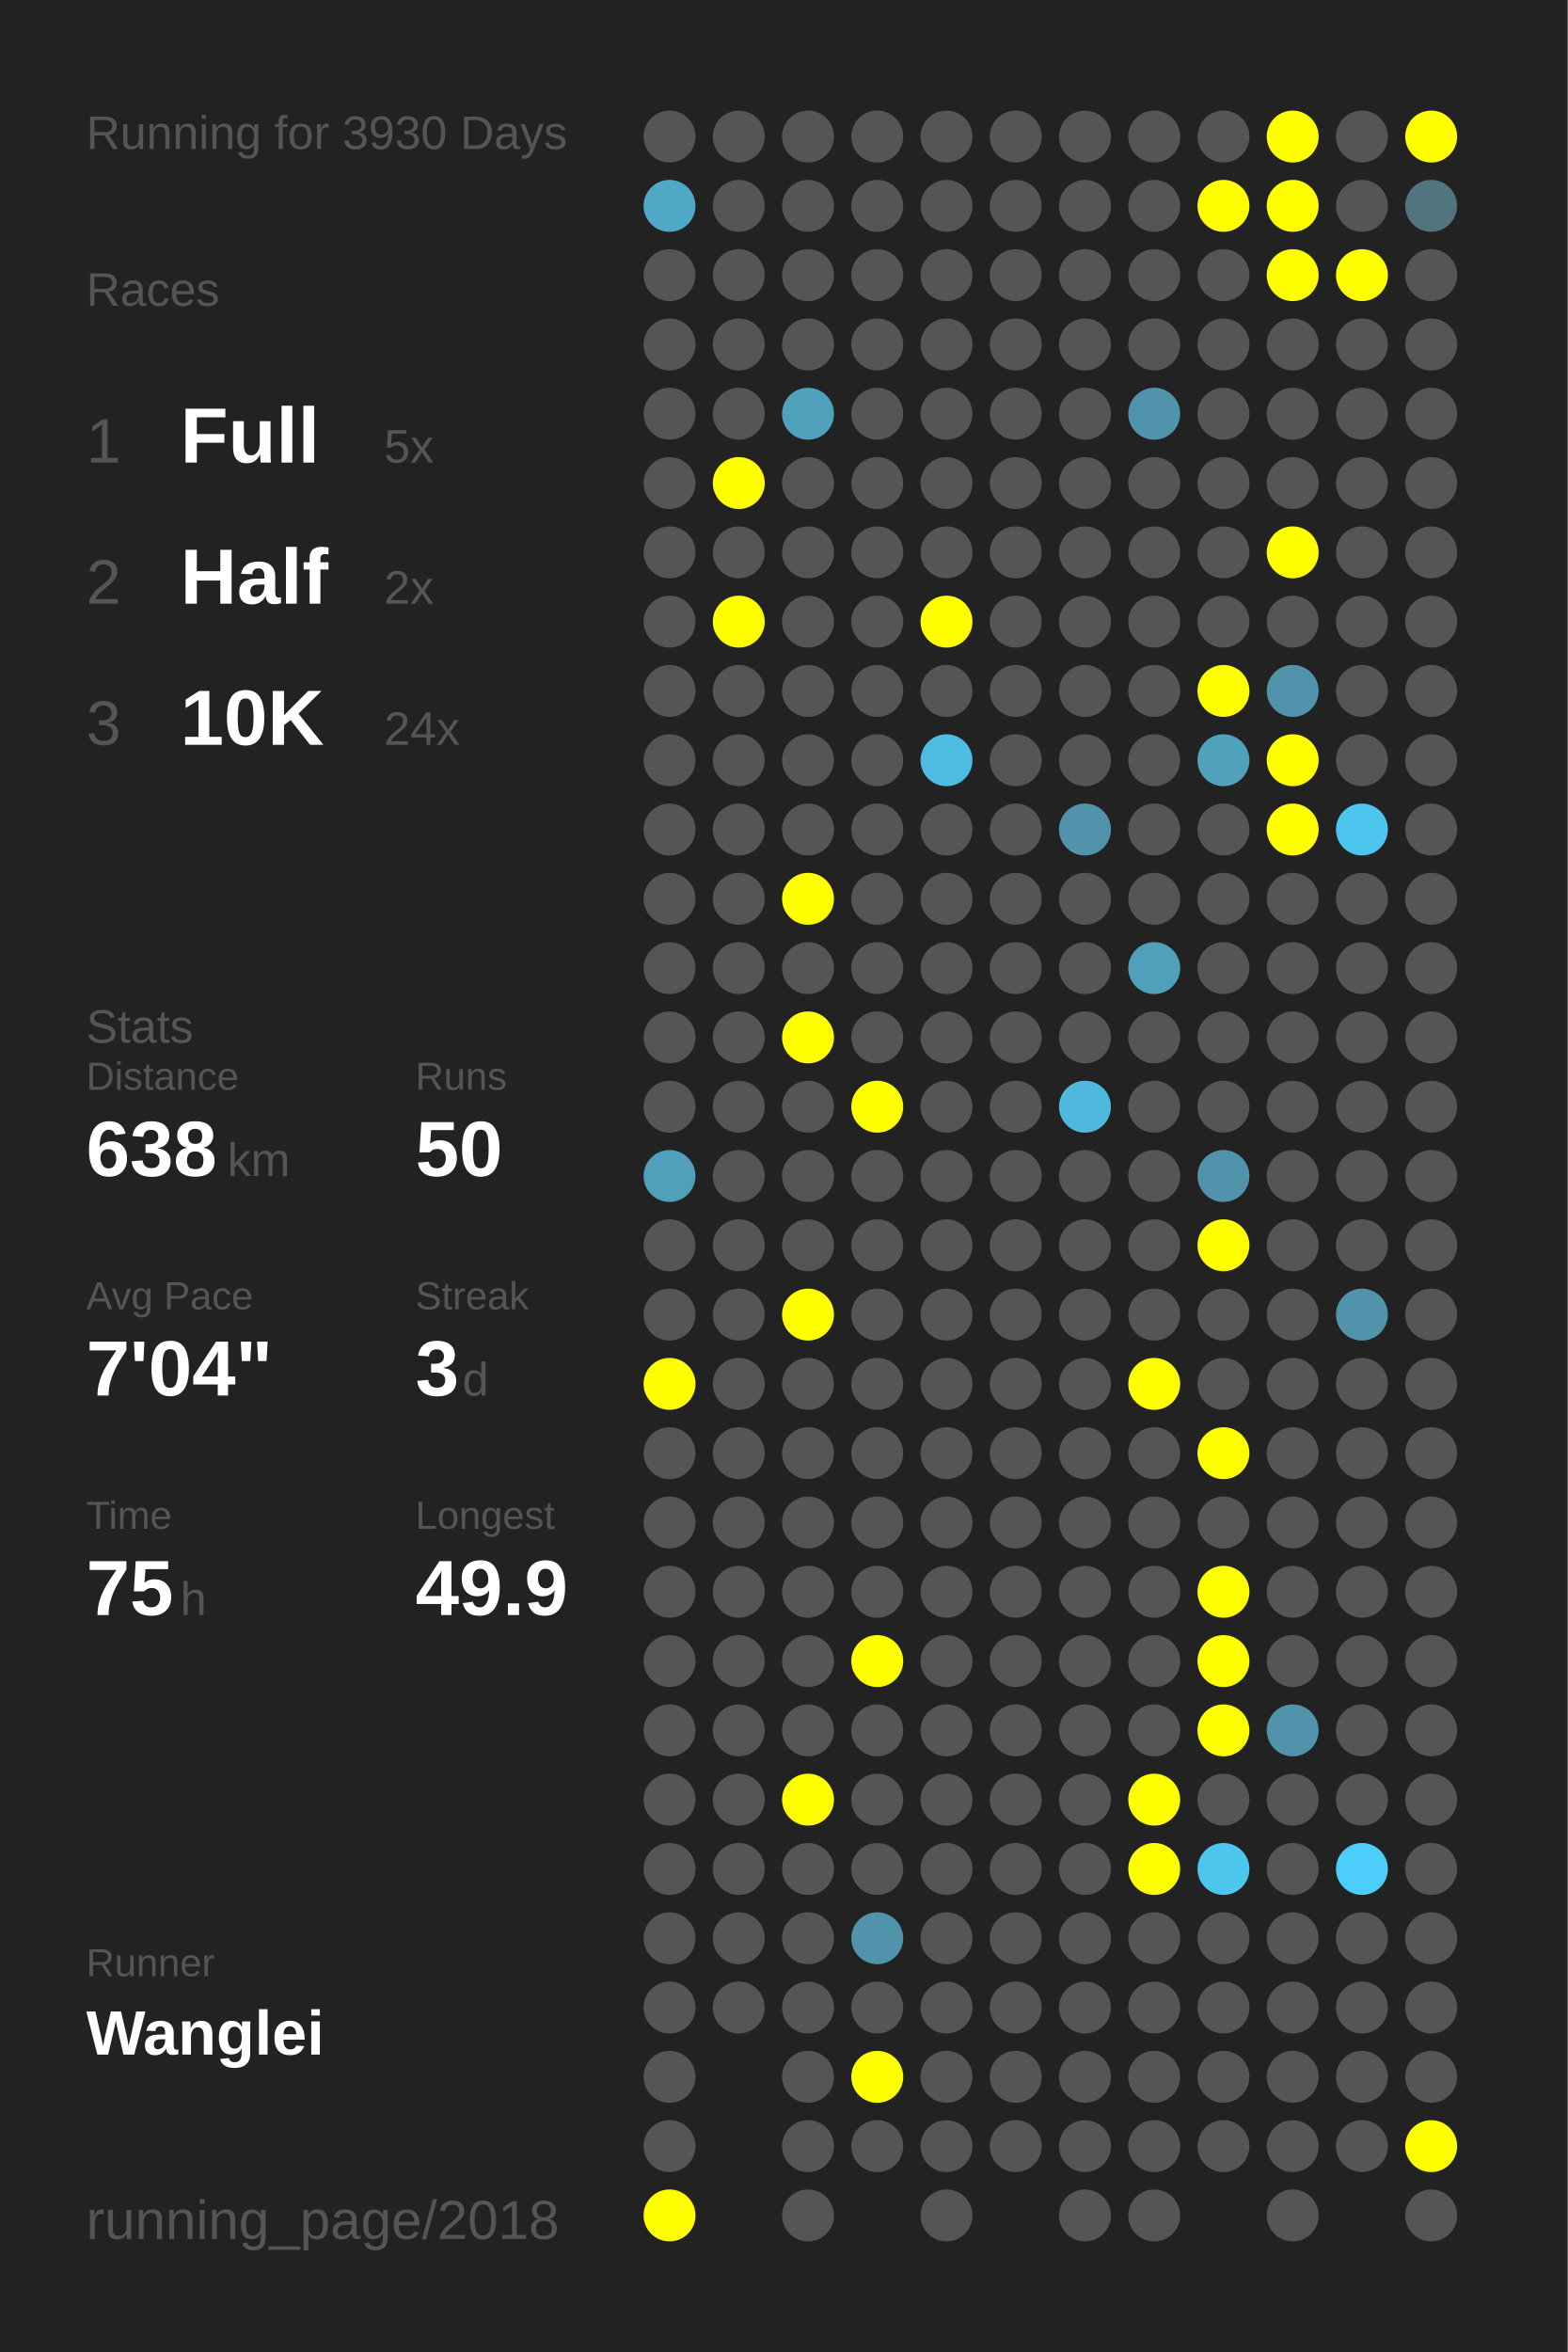
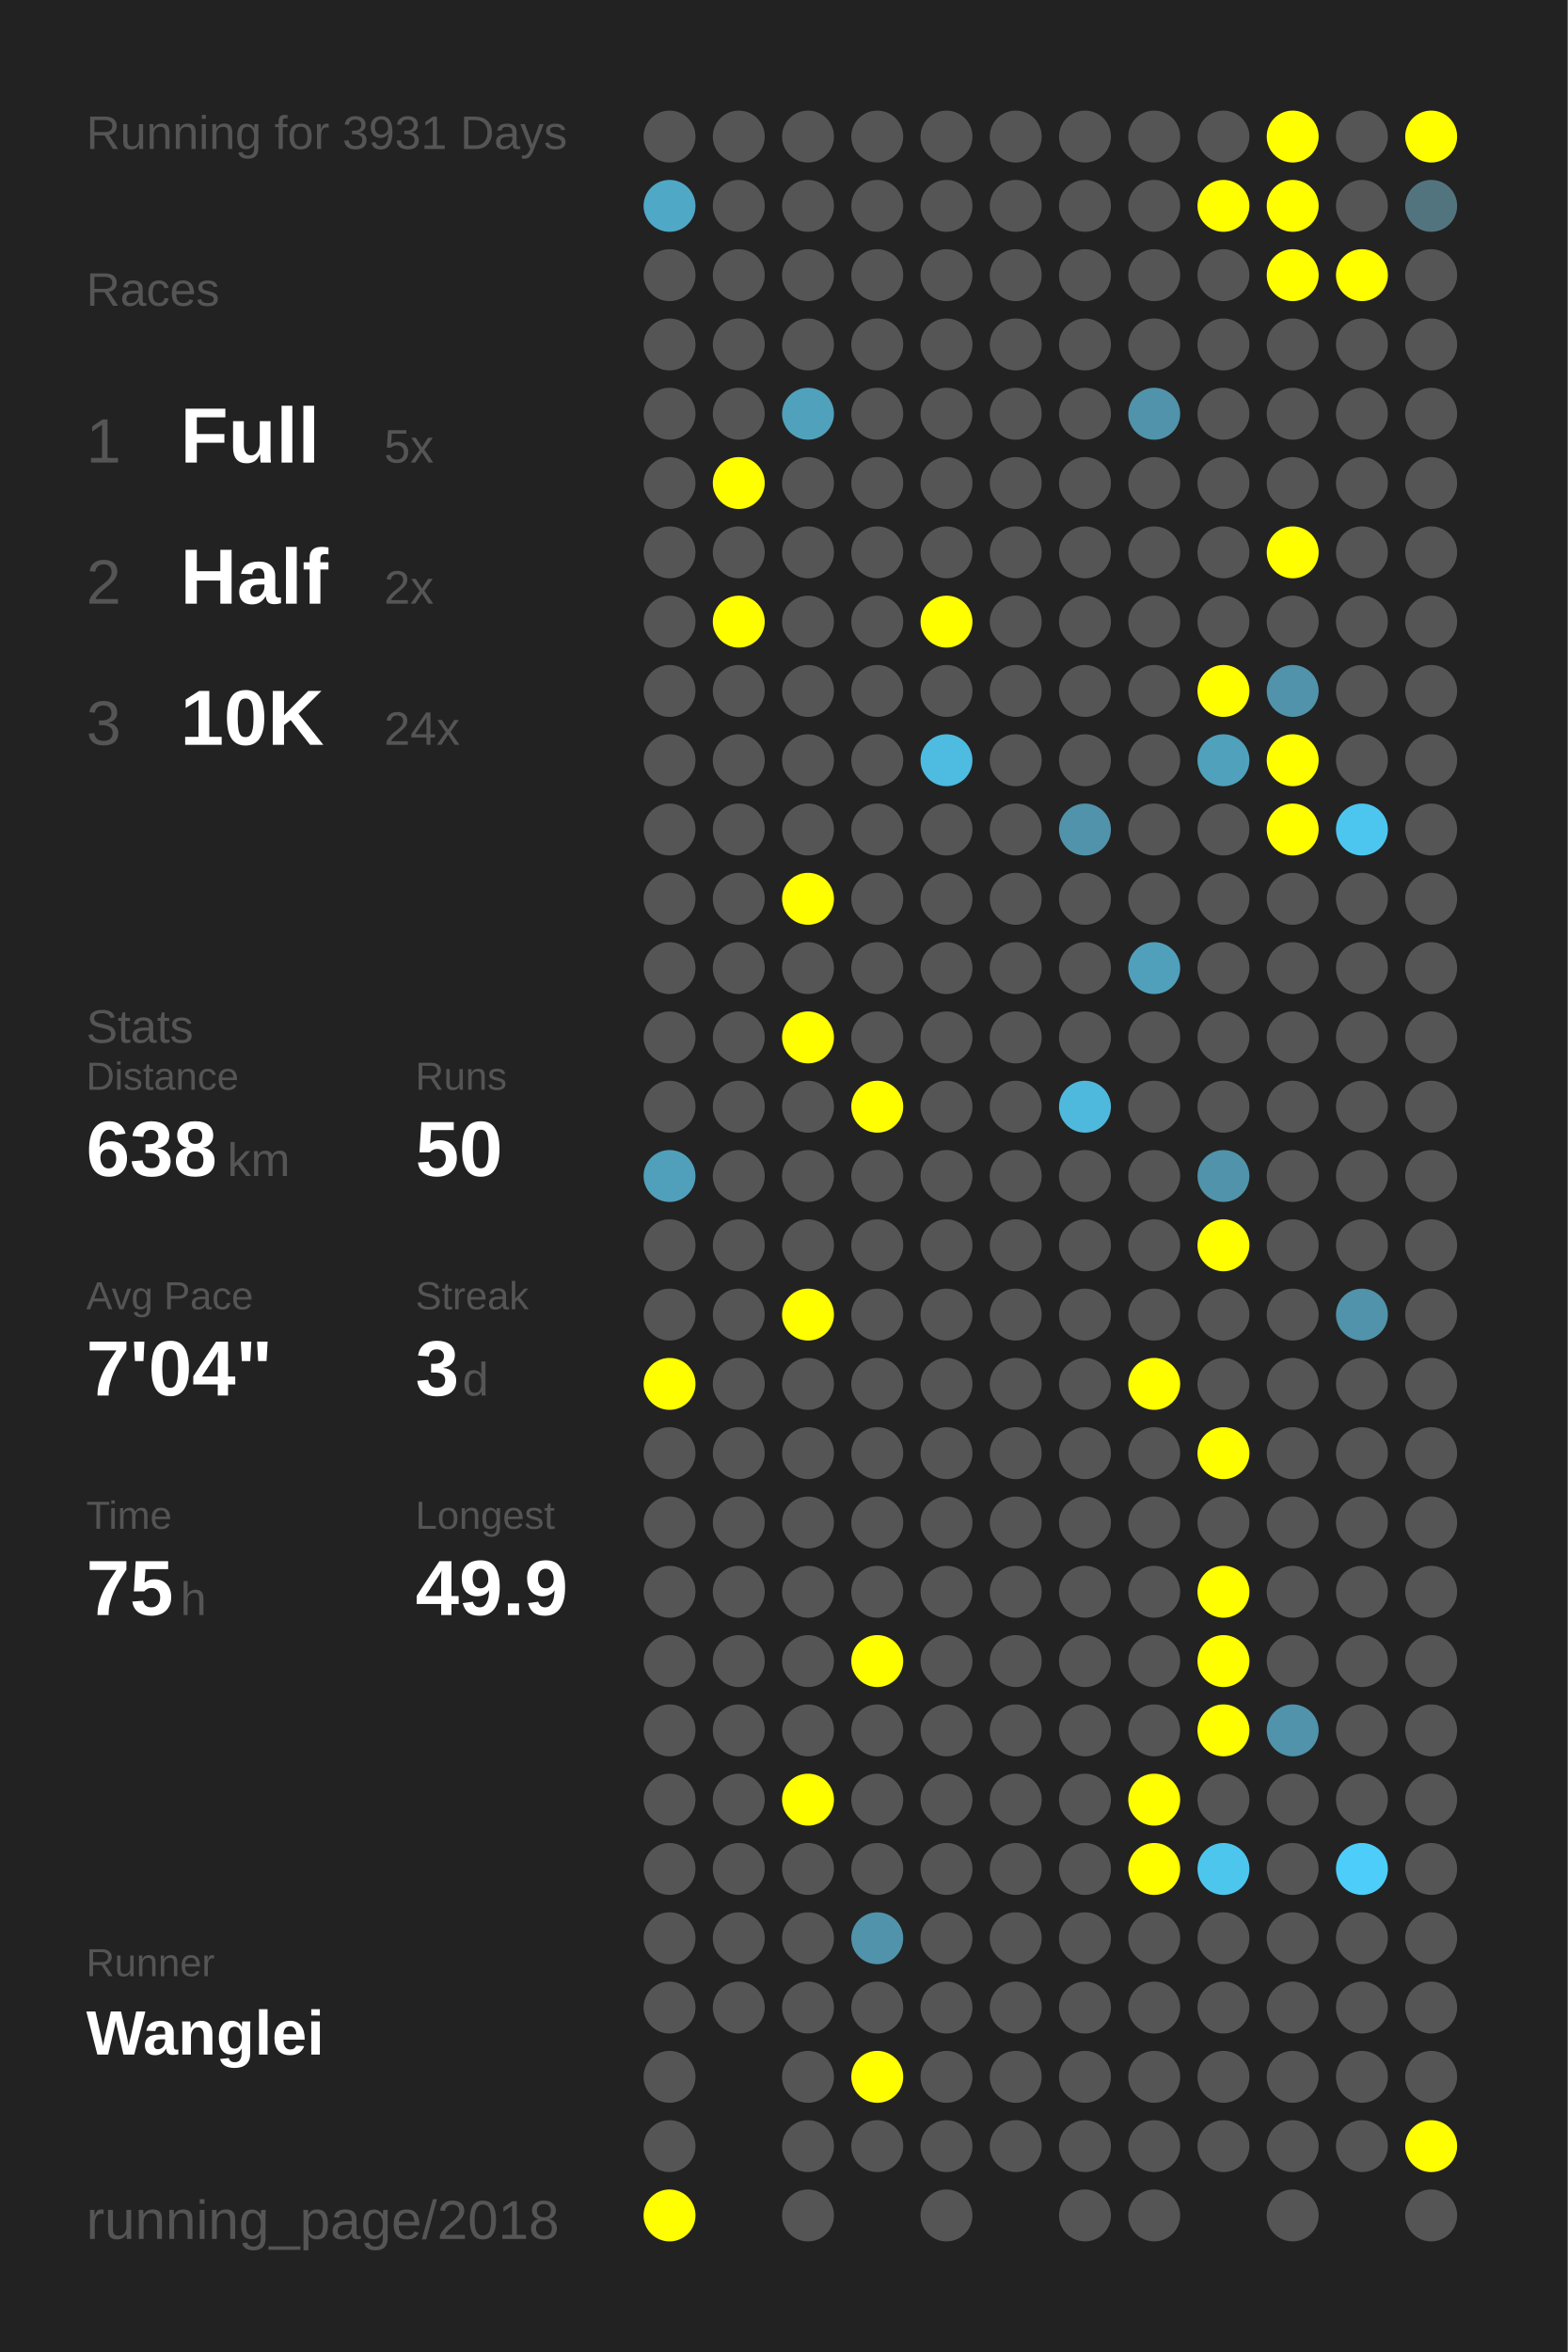
<svg xmlns="http://www.w3.org/2000/svg" baseProfile="full" height="300mm" version="1.1" viewBox="0,0,200,300" width="200mm">
  <defs />
  <rect fill="#222222" height="300" width="200" x="0" y="0" />
-   <text fill="#555555" style="font-size:6px; font-family:Arial;" x="11" y="19">Running for 3930 Days</text>
+   <text fill="#555555" style="font-size:6px; font-family:Arial;" x="11" y="19">Running for 3931 Days</text>
  <text fill="#555555" style="font-size:6px; font-family:Arial;" x="11" y="39">Races</text>
  <text fill="#555555" style="font-size:8px; font-family:Arial;" x="11" y="59">1</text>
  <text fill="#FFFFFF" style="font-size:10px; font-family:Arial; font-weight:bold;" x="23" y="59">Full</text>
  <text fill="#555555" style="font-size:6px; font-family:Arial;" x="49" y="59">5x</text>
  <text fill="#555555" style="font-size:8px; font-family:Arial;" x="11" y="77">2</text>
  <text fill="#FFFFFF" style="font-size:10px; font-family:Arial; font-weight:bold;" x="23" y="77">Half</text>
  <text fill="#555555" style="font-size:6px; font-family:Arial;" x="49" y="77">2x</text>
  <text fill="#555555" style="font-size:8px; font-family:Arial;" x="11" y="95">3</text>
  <text fill="#FFFFFF" style="font-size:10px; font-family:Arial; font-weight:bold;" x="23" y="95">10K</text>
  <text fill="#555555" style="font-size:6px; font-family:Arial;" x="49" y="95">24x</text>
  <text fill="#555555" style="font-size:6px; font-family:Arial;" x="11" y="133">Stats</text>
  <text fill="#555555" style="font-size:5px; font-family:Arial;" x="11" y="139">Distance</text>
  <text fill="#FFFFFF" style="font-size:10px; font-family:Arial; font-weight:bold;" x="11" y="150">638</text>
  <text fill="#555555" style="font-size:6px; font-family:Arial;" x="29" y="150">km</text>
  <text fill="#555555" style="font-size:5px; font-family:Arial;" x="53" y="139">Runs</text>
  <text fill="#FFFFFF" style="font-size:10px; font-family:Arial; font-weight:bold;" x="53" y="150">50</text>
  <text fill="#555555" style="font-size:5px; font-family:Arial;" x="11" y="167">Avg Pace</text>
  <text fill="#FFFFFF" style="font-size:10px; font-family:Arial; font-weight:bold;" x="11" y="178">7'04"</text>
  <text fill="#555555" style="font-size:5px; font-family:Arial;" x="53" y="167">Streak</text>
  <text fill="#FFFFFF" style="font-size:10px; font-family:Arial; font-weight:bold;" x="53" y="178">3</text>
  <text fill="#555555" style="font-size:6px; font-family:Arial;" x="59" y="178">d</text>
  <text fill="#555555" style="font-size:5px; font-family:Arial;" x="11" y="195">Time</text>
  <text fill="#FFFFFF" style="font-size:10px; font-family:Arial; font-weight:bold;" x="11" y="206">75</text>
  <text fill="#555555" style="font-size:6px; font-family:Arial;" x="23" y="206">h</text>
  <text fill="#555555" style="font-size:5px; font-family:Arial;" x="53" y="195">Longest</text>
  <text fill="#FFFFFF" style="font-size:10px; font-family:Arial; font-weight:bold;" x="53" y="206">49.9</text>
  <text fill="#555555" style="font-size:5px; font-family:Arial;" x="11" y="252.065">Runner</text>
  <text fill="#FFFFFF" style="font-size:8px; font-family:Arial; font-weight:bold;" x="11" y="262.065">Wanglei</text>
  <text fill="#555555" style="font-size:7px; font-family:Arial;" x="11" y="285.581">running_page/2018</text>
  <circle cx="85.417" cy="17.419" fill="#555555" r="3.312" />
  <circle cx="85.417" cy="26.258" fill="#4fa8c6" r="3.312" />
  <circle cx="85.417" cy="35.097" fill="#555555" r="3.312" />
  <circle cx="85.417" cy="43.935" fill="#555555" r="3.312" />
  <circle cx="85.417" cy="52.774" fill="#555555" r="3.312" />
  <circle cx="85.417" cy="61.613" fill="#555555" r="3.312" />
  <circle cx="85.417" cy="70.452" fill="#555555" r="3.312" />
  <circle cx="85.417" cy="79.29" fill="#555555" r="3.312" />
  <circle cx="85.417" cy="88.129" fill="#555555" r="3.312" />
  <circle cx="85.417" cy="96.968" fill="#555555" r="3.312" />
  <circle cx="85.417" cy="105.806" fill="#555555" r="3.312" />
  <circle cx="85.417" cy="114.645" fill="#555555" r="3.312" />
  <circle cx="85.417" cy="123.484" fill="#555555" r="3.312" />
  <circle cx="85.417" cy="132.323" fill="#555555" r="3.312" />
  <circle cx="85.417" cy="141.161" fill="#555555" r="3.312" />
  <circle cx="85.417" cy="150" fill="#50a0bb" r="3.312" />
  <circle cx="85.417" cy="158.839" fill="#555555" r="3.312" />
  <circle cx="85.417" cy="167.677" fill="#555555" r="3.312" />
  <circle cx="85.417" cy="176.516" fill="#FFFF00" r="3.312" />
  <circle cx="85.417" cy="185.355" fill="#555555" r="3.312" />
  <circle cx="85.417" cy="194.194" fill="#555555" r="3.312" />
  <circle cx="85.417" cy="203.032" fill="#555555" r="3.312" />
  <circle cx="85.417" cy="211.871" fill="#555555" r="3.312" />
  <circle cx="85.417" cy="220.71" fill="#555555" r="3.312" />
  <circle cx="85.417" cy="229.548" fill="#555555" r="3.312" />
  <circle cx="85.417" cy="238.387" fill="#555555" r="3.312" />
  <circle cx="85.417" cy="247.226" fill="#555555" r="3.312" />
  <circle cx="85.417" cy="256.065" fill="#555555" r="3.312" />
  <circle cx="85.417" cy="264.903" fill="#555555" r="3.312" />
  <circle cx="85.417" cy="273.742" fill="#555555" r="3.312" />
  <circle cx="85.417" cy="282.581" fill="#FFFF00" r="3.312" />
  <circle cx="94.25" cy="17.419" fill="#555555" r="3.312" />
  <circle cx="94.25" cy="26.258" fill="#555555" r="3.312" />
  <circle cx="94.25" cy="35.097" fill="#555555" r="3.312" />
  <circle cx="94.25" cy="43.935" fill="#555555" r="3.312" />
  <circle cx="94.25" cy="52.774" fill="#555555" r="3.312" />
  <circle cx="94.25" cy="61.613" fill="#FFFF00" r="3.312" />
  <circle cx="94.25" cy="70.452" fill="#555555" r="3.312" />
  <circle cx="94.25" cy="79.29" fill="#FFFF00" r="3.312" />
  <circle cx="94.25" cy="88.129" fill="#555555" r="3.312" />
  <circle cx="94.25" cy="96.968" fill="#555555" r="3.312" />
  <circle cx="94.25" cy="105.806" fill="#555555" r="3.312" />
  <circle cx="94.25" cy="114.645" fill="#555555" r="3.312" />
  <circle cx="94.25" cy="123.484" fill="#555555" r="3.312" />
  <circle cx="94.25" cy="132.323" fill="#555555" r="3.312" />
  <circle cx="94.25" cy="141.161" fill="#555555" r="3.312" />
  <circle cx="94.25" cy="150" fill="#555555" r="3.312" />
  <circle cx="94.25" cy="158.839" fill="#555555" r="3.312" />
  <circle cx="94.25" cy="167.677" fill="#555555" r="3.312" />
  <circle cx="94.25" cy="176.516" fill="#555555" r="3.312" />
  <circle cx="94.25" cy="185.355" fill="#555555" r="3.312" />
  <circle cx="94.25" cy="194.194" fill="#555555" r="3.312" />
  <circle cx="94.25" cy="203.032" fill="#555555" r="3.312" />
  <circle cx="94.25" cy="211.871" fill="#555555" r="3.312" />
  <circle cx="94.25" cy="220.71" fill="#555555" r="3.312" />
  <circle cx="94.25" cy="229.548" fill="#555555" r="3.312" />
  <circle cx="94.25" cy="238.387" fill="#555555" r="3.312" />
  <circle cx="94.25" cy="247.226" fill="#555555" r="3.312" />
  <circle cx="94.25" cy="256.065" fill="#555555" r="3.312" />
  <circle cx="103.083" cy="17.419" fill="#555555" r="3.312" />
  <circle cx="103.083" cy="26.258" fill="#555555" r="3.312" />
  <circle cx="103.083" cy="35.097" fill="#555555" r="3.312" />
  <circle cx="103.083" cy="43.935" fill="#555555" r="3.312" />
  <circle cx="103.083" cy="52.774" fill="#50a1bc" r="3.312" />
  <circle cx="103.083" cy="61.613" fill="#555555" r="3.312" />
  <circle cx="103.083" cy="70.452" fill="#555555" r="3.312" />
  <circle cx="103.083" cy="79.29" fill="#555555" r="3.312" />
  <circle cx="103.083" cy="88.129" fill="#555555" r="3.312" />
  <circle cx="103.083" cy="96.968" fill="#555555" r="3.312" />
  <circle cx="103.083" cy="105.806" fill="#555555" r="3.312" />
  <circle cx="103.083" cy="114.645" fill="#FFFF00" r="3.312" />
  <circle cx="103.083" cy="123.484" fill="#555555" r="3.312" />
  <circle cx="103.083" cy="132.323" fill="#FFFF00" r="3.312" />
  <circle cx="103.083" cy="141.161" fill="#555555" r="3.312" />
  <circle cx="103.083" cy="150" fill="#555555" r="3.312" />
  <circle cx="103.083" cy="158.839" fill="#555555" r="3.312" />
  <circle cx="103.083" cy="167.677" fill="#FFFF00" r="3.312" />
  <circle cx="103.083" cy="176.516" fill="#555555" r="3.312" />
  <circle cx="103.083" cy="185.355" fill="#555555" r="3.312" />
  <circle cx="103.083" cy="194.194" fill="#555555" r="3.312" />
  <circle cx="103.083" cy="203.032" fill="#555555" r="3.312" />
  <circle cx="103.083" cy="211.871" fill="#555555" r="3.312" />
  <circle cx="103.083" cy="220.71" fill="#555555" r="3.312" />
  <circle cx="103.083" cy="229.548" fill="#FFFF00" r="3.312" />
  <circle cx="103.083" cy="238.387" fill="#555555" r="3.312" />
  <circle cx="103.083" cy="247.226" fill="#555555" r="3.312" />
  <circle cx="103.083" cy="256.065" fill="#555555" r="3.312" />
  <circle cx="103.083" cy="264.903" fill="#555555" r="3.312" />
  <circle cx="103.083" cy="273.742" fill="#555555" r="3.312" />
  <circle cx="103.083" cy="282.581" fill="#555555" r="3.312" />
  <circle cx="111.917" cy="17.419" fill="#555555" r="3.312" />
  <circle cx="111.917" cy="26.258" fill="#555555" r="3.312" />
  <circle cx="111.917" cy="35.097" fill="#555555" r="3.312" />
  <circle cx="111.917" cy="43.935" fill="#555555" r="3.312" />
  <circle cx="111.917" cy="52.774" fill="#555555" r="3.312" />
  <circle cx="111.917" cy="61.613" fill="#555555" r="3.312" />
  <circle cx="111.917" cy="70.452" fill="#555555" r="3.312" />
  <circle cx="111.917" cy="79.29" fill="#555555" r="3.312" />
  <circle cx="111.917" cy="88.129" fill="#555555" r="3.312" />
  <circle cx="111.917" cy="96.968" fill="#555555" r="3.312" />
  <circle cx="111.917" cy="105.806" fill="#555555" r="3.312" />
  <circle cx="111.917" cy="114.645" fill="#555555" r="3.312" />
  <circle cx="111.917" cy="123.484" fill="#555555" r="3.312" />
  <circle cx="111.917" cy="132.323" fill="#555555" r="3.312" />
  <circle cx="111.917" cy="141.161" fill="#FFFF00" r="3.312" />
  <circle cx="111.917" cy="150" fill="#555555" r="3.312" />
  <circle cx="111.917" cy="158.839" fill="#555555" r="3.312" />
  <circle cx="111.917" cy="167.677" fill="#555555" r="3.312" />
  <circle cx="111.917" cy="176.516" fill="#555555" r="3.312" />
  <circle cx="111.917" cy="185.355" fill="#555555" r="3.312" />
  <circle cx="111.917" cy="194.194" fill="#555555" r="3.312" />
  <circle cx="111.917" cy="203.032" fill="#555555" r="3.312" />
  <circle cx="111.917" cy="211.871" fill="#FFFF00" r="3.312" />
  <circle cx="111.917" cy="220.71" fill="#555555" r="3.312" />
  <circle cx="111.917" cy="229.548" fill="#555555" r="3.312" />
  <circle cx="111.917" cy="238.387" fill="#555555" r="3.312" />
  <circle cx="111.917" cy="247.226" fill="#5093aa" r="3.312" />
  <circle cx="111.917" cy="256.065" fill="#555555" r="3.312" />
  <circle cx="111.917" cy="264.903" fill="#FFFF00" r="3.312" />
  <circle cx="111.917" cy="273.742" fill="#555555" r="3.312" />
  <circle cx="120.75" cy="17.419" fill="#555555" r="3.312" />
  <circle cx="120.75" cy="26.258" fill="#555555" r="3.312" />
  <circle cx="120.75" cy="35.097" fill="#555555" r="3.312" />
  <circle cx="120.75" cy="43.935" fill="#555555" r="3.312" />
  <circle cx="120.75" cy="52.774" fill="#555555" r="3.312" />
  <circle cx="120.75" cy="61.613" fill="#555555" r="3.312" />
  <circle cx="120.75" cy="70.452" fill="#555555" r="3.312" />
  <circle cx="120.75" cy="79.29" fill="#FFFF00" r="3.312" />
  <circle cx="120.75" cy="88.129" fill="#555555" r="3.312" />
  <circle cx="120.75" cy="96.968" fill="#4ebbe0" r="3.312" />
  <circle cx="120.75" cy="105.806" fill="#555555" r="3.312" />
  <circle cx="120.75" cy="114.645" fill="#555555" r="3.312" />
  <circle cx="120.75" cy="123.484" fill="#555555" r="3.312" />
  <circle cx="120.75" cy="132.323" fill="#555555" r="3.312" />
  <circle cx="120.75" cy="141.161" fill="#555555" r="3.312" />
  <circle cx="120.75" cy="150" fill="#555555" r="3.312" />
  <circle cx="120.75" cy="158.839" fill="#555555" r="3.312" />
  <circle cx="120.75" cy="167.677" fill="#555555" r="3.312" />
  <circle cx="120.75" cy="176.516" fill="#555555" r="3.312" />
  <circle cx="120.75" cy="185.355" fill="#555555" r="3.312" />
  <circle cx="120.75" cy="194.194" fill="#555555" r="3.312" />
  <circle cx="120.75" cy="203.032" fill="#555555" r="3.312" />
  <circle cx="120.75" cy="211.871" fill="#555555" r="3.312" />
  <circle cx="120.75" cy="220.71" fill="#555555" r="3.312" />
  <circle cx="120.75" cy="229.548" fill="#555555" r="3.312" />
  <circle cx="120.75" cy="238.387" fill="#555555" r="3.312" />
  <circle cx="120.75" cy="247.226" fill="#555555" r="3.312" />
  <circle cx="120.75" cy="256.065" fill="#555555" r="3.312" />
  <circle cx="120.75" cy="264.903" fill="#555555" r="3.312" />
  <circle cx="120.75" cy="273.742" fill="#555555" r="3.312" />
  <circle cx="120.75" cy="282.581" fill="#555555" r="3.312" />
  <circle cx="129.583" cy="17.419" fill="#555555" r="3.312" />
  <circle cx="129.583" cy="26.258" fill="#555555" r="3.312" />
  <circle cx="129.583" cy="35.097" fill="#555555" r="3.312" />
  <circle cx="129.583" cy="43.935" fill="#555555" r="3.312" />
  <circle cx="129.583" cy="52.774" fill="#555555" r="3.312" />
  <circle cx="129.583" cy="61.613" fill="#555555" r="3.312" />
  <circle cx="129.583" cy="70.452" fill="#555555" r="3.312" />
  <circle cx="129.583" cy="79.29" fill="#555555" r="3.312" />
  <circle cx="129.583" cy="88.129" fill="#555555" r="3.312" />
  <circle cx="129.583" cy="96.968" fill="#555555" r="3.312" />
  <circle cx="129.583" cy="105.806" fill="#555555" r="3.312" />
  <circle cx="129.583" cy="114.645" fill="#555555" r="3.312" />
  <circle cx="129.583" cy="123.484" fill="#555555" r="3.312" />
  <circle cx="129.583" cy="132.323" fill="#555555" r="3.312" />
  <circle cx="129.583" cy="141.161" fill="#555555" r="3.312" />
  <circle cx="129.583" cy="150" fill="#555555" r="3.312" />
  <circle cx="129.583" cy="158.839" fill="#555555" r="3.312" />
  <circle cx="129.583" cy="167.677" fill="#555555" r="3.312" />
  <circle cx="129.583" cy="176.516" fill="#555555" r="3.312" />
  <circle cx="129.583" cy="185.355" fill="#555555" r="3.312" />
  <circle cx="129.583" cy="194.194" fill="#555555" r="3.312" />
  <circle cx="129.583" cy="203.032" fill="#555555" r="3.312" />
  <circle cx="129.583" cy="211.871" fill="#555555" r="3.312" />
  <circle cx="129.583" cy="220.71" fill="#555555" r="3.312" />
  <circle cx="129.583" cy="229.548" fill="#555555" r="3.312" />
  <circle cx="129.583" cy="238.387" fill="#555555" r="3.312" />
  <circle cx="129.583" cy="247.226" fill="#555555" r="3.312" />
  <circle cx="129.583" cy="256.065" fill="#555555" r="3.312" />
  <circle cx="129.583" cy="264.903" fill="#555555" r="3.312" />
  <circle cx="129.583" cy="273.742" fill="#555555" r="3.312" />
  <circle cx="138.417" cy="17.419" fill="#555555" r="3.312" />
  <circle cx="138.417" cy="26.258" fill="#555555" r="3.312" />
  <circle cx="138.417" cy="35.097" fill="#555555" r="3.312" />
  <circle cx="138.417" cy="43.935" fill="#555555" r="3.312" />
  <circle cx="138.417" cy="52.774" fill="#555555" r="3.312" />
  <circle cx="138.417" cy="61.613" fill="#555555" r="3.312" />
  <circle cx="138.417" cy="70.452" fill="#555555" r="3.312" />
  <circle cx="138.417" cy="79.29" fill="#555555" r="3.312" />
  <circle cx="138.417" cy="88.129" fill="#555555" r="3.312" />
  <circle cx="138.417" cy="96.968" fill="#555555" r="3.312" />
  <circle cx="138.417" cy="105.806" fill="#5093aa" r="3.312" />
  <circle cx="138.417" cy="114.645" fill="#555555" r="3.312" />
  <circle cx="138.417" cy="123.484" fill="#555555" r="3.312" />
  <circle cx="138.417" cy="132.323" fill="#555555" r="3.312" />
  <circle cx="138.417" cy="141.161" fill="#4eb9dd" r="3.312" />
  <circle cx="138.417" cy="150" fill="#555555" r="3.312" />
  <circle cx="138.417" cy="158.839" fill="#555555" r="3.312" />
  <circle cx="138.417" cy="167.677" fill="#555555" r="3.312" />
  <circle cx="138.417" cy="176.516" fill="#555555" r="3.312" />
  <circle cx="138.417" cy="185.355" fill="#555555" r="3.312" />
  <circle cx="138.417" cy="194.194" fill="#555555" r="3.312" />
  <circle cx="138.417" cy="203.032" fill="#555555" r="3.312" />
  <circle cx="138.417" cy="211.871" fill="#555555" r="3.312" />
  <circle cx="138.417" cy="220.71" fill="#555555" r="3.312" />
  <circle cx="138.417" cy="229.548" fill="#555555" r="3.312" />
  <circle cx="138.417" cy="238.387" fill="#555555" r="3.312" />
  <circle cx="138.417" cy="247.226" fill="#555555" r="3.312" />
  <circle cx="138.417" cy="256.065" fill="#555555" r="3.312" />
  <circle cx="138.417" cy="264.903" fill="#555555" r="3.312" />
  <circle cx="138.417" cy="273.742" fill="#555555" r="3.312" />
  <circle cx="138.417" cy="282.581" fill="#555555" r="3.312" />
  <circle cx="147.25" cy="17.419" fill="#555555" r="3.312" />
  <circle cx="147.25" cy="26.258" fill="#555555" r="3.312" />
  <circle cx="147.25" cy="35.097" fill="#555555" r="3.312" />
  <circle cx="147.25" cy="43.935" fill="#555555" r="3.312" />
  <circle cx="147.25" cy="52.774" fill="#5093aa" r="3.312" />
  <circle cx="147.25" cy="61.613" fill="#555555" r="3.312" />
  <circle cx="147.25" cy="70.452" fill="#555555" r="3.312" />
  <circle cx="147.25" cy="79.29" fill="#555555" r="3.312" />
  <circle cx="147.25" cy="88.129" fill="#555555" r="3.312" />
  <circle cx="147.25" cy="96.968" fill="#555555" r="3.312" />
  <circle cx="147.25" cy="105.806" fill="#555555" r="3.312" />
  <circle cx="147.25" cy="114.645" fill="#555555" r="3.312" />
  <circle cx="147.25" cy="123.484" fill="#50a0bb" r="3.312" />
  <circle cx="147.25" cy="132.323" fill="#555555" r="3.312" />
  <circle cx="147.25" cy="141.161" fill="#555555" r="3.312" />
  <circle cx="147.25" cy="150" fill="#555555" r="3.312" />
  <circle cx="147.25" cy="158.839" fill="#555555" r="3.312" />
  <circle cx="147.25" cy="167.677" fill="#555555" r="3.312" />
  <circle cx="147.25" cy="176.516" fill="#FFFF00" r="3.312" />
  <circle cx="147.25" cy="185.355" fill="#555555" r="3.312" />
  <circle cx="147.25" cy="194.194" fill="#555555" r="3.312" />
  <circle cx="147.25" cy="203.032" fill="#555555" r="3.312" />
  <circle cx="147.25" cy="211.871" fill="#555555" r="3.312" />
  <circle cx="147.25" cy="220.71" fill="#555555" r="3.312" />
  <circle cx="147.25" cy="229.548" fill="#FFFF00" r="3.312" />
  <circle cx="147.25" cy="238.387" fill="#FFFF00" r="3.312" />
  <circle cx="147.25" cy="247.226" fill="#555555" r="3.312" />
  <circle cx="147.25" cy="256.065" fill="#555555" r="3.312" />
  <circle cx="147.25" cy="264.903" fill="#555555" r="3.312" />
  <circle cx="147.25" cy="273.742" fill="#555555" r="3.312" />
  <circle cx="147.25" cy="282.581" fill="#555555" r="3.312" />
  <circle cx="156.083" cy="17.419" fill="#555555" r="3.312" />
  <circle cx="156.083" cy="26.258" fill="#FFFF00" r="3.312" />
  <circle cx="156.083" cy="35.097" fill="#555555" r="3.312" />
  <circle cx="156.083" cy="43.935" fill="#555555" r="3.312" />
  <circle cx="156.083" cy="52.774" fill="#555555" r="3.312" />
  <circle cx="156.083" cy="61.613" fill="#555555" r="3.312" />
  <circle cx="156.083" cy="70.452" fill="#555555" r="3.312" />
  <circle cx="156.083" cy="79.29" fill="#555555" r="3.312" />
  <circle cx="156.083" cy="88.129" fill="#FFFF00" r="3.312" />
  <circle cx="156.083" cy="96.968" fill="#50a1bc" r="3.312" />
  <circle cx="156.083" cy="105.806" fill="#555555" r="3.312" />
  <circle cx="156.083" cy="114.645" fill="#555555" r="3.312" />
  <circle cx="156.083" cy="123.484" fill="#555555" r="3.312" />
  <circle cx="156.083" cy="132.323" fill="#555555" r="3.312" />
  <circle cx="156.083" cy="141.161" fill="#555555" r="3.312" />
  <circle cx="156.083" cy="150" fill="#5093aa" r="3.312" />
  <circle cx="156.083" cy="158.839" fill="#FFFF00" r="3.312" />
  <circle cx="156.083" cy="167.677" fill="#555555" r="3.312" />
  <circle cx="156.083" cy="176.516" fill="#555555" r="3.312" />
  <circle cx="156.083" cy="185.355" fill="#FFFF00" r="3.312" />
  <circle cx="156.083" cy="194.194" fill="#555555" r="3.312" />
  <circle cx="156.083" cy="203.032" fill="#FFFF00" r="3.312" />
  <circle cx="156.083" cy="211.871" fill="#FFFF00" r="3.312" />
  <circle cx="156.083" cy="220.71" fill="#FFFF00" r="3.312" />
  <circle cx="156.083" cy="229.548" fill="#555555" r="3.312" />
  <circle cx="156.083" cy="238.387" fill="#4dc6ee" r="3.312" />
  <circle cx="156.083" cy="247.226" fill="#555555" r="3.312" />
  <circle cx="156.083" cy="256.065" fill="#555555" r="3.312" />
  <circle cx="156.083" cy="264.903" fill="#555555" r="3.312" />
  <circle cx="156.083" cy="273.742" fill="#555555" r="3.312" />
  <circle cx="164.917" cy="17.419" fill="#FFFF00" r="3.312" />
  <circle cx="164.917" cy="26.258" fill="#FFFF00" r="3.312" />
  <circle cx="164.917" cy="35.097" fill="#FFFF00" r="3.312" />
  <circle cx="164.917" cy="43.935" fill="#555555" r="3.312" />
  <circle cx="164.917" cy="52.774" fill="#555555" r="3.312" />
  <circle cx="164.917" cy="61.613" fill="#555555" r="3.312" />
  <circle cx="164.917" cy="70.452" fill="#FFFF00" r="3.312" />
  <circle cx="164.917" cy="79.29" fill="#555555" r="3.312" />
  <circle cx="164.917" cy="88.129" fill="#5093aa" r="3.312" />
  <circle cx="164.917" cy="96.968" fill="#FFFF00" r="3.312" />
  <circle cx="164.917" cy="105.806" fill="#FFFF00" r="3.312" />
  <circle cx="164.917" cy="114.645" fill="#555555" r="3.312" />
  <circle cx="164.917" cy="123.484" fill="#555555" r="3.312" />
  <circle cx="164.917" cy="132.323" fill="#555555" r="3.312" />
  <circle cx="164.917" cy="141.161" fill="#555555" r="3.312" />
  <circle cx="164.917" cy="150" fill="#555555" r="3.312" />
  <circle cx="164.917" cy="158.839" fill="#555555" r="3.312" />
  <circle cx="164.917" cy="167.677" fill="#555555" r="3.312" />
  <circle cx="164.917" cy="176.516" fill="#555555" r="3.312" />
  <circle cx="164.917" cy="185.355" fill="#555555" r="3.312" />
  <circle cx="164.917" cy="194.194" fill="#555555" r="3.312" />
  <circle cx="164.917" cy="203.032" fill="#555555" r="3.312" />
  <circle cx="164.917" cy="211.871" fill="#555555" r="3.312" />
  <circle cx="164.917" cy="220.71" fill="#5093aa" r="3.312" />
  <circle cx="164.917" cy="229.548" fill="#555555" r="3.312" />
  <circle cx="164.917" cy="238.387" fill="#555555" r="3.312" />
  <circle cx="164.917" cy="247.226" fill="#555555" r="3.312" />
  <circle cx="164.917" cy="256.065" fill="#555555" r="3.312" />
  <circle cx="164.917" cy="264.903" fill="#555555" r="3.312" />
  <circle cx="164.917" cy="273.742" fill="#555555" r="3.312" />
  <circle cx="164.917" cy="282.581" fill="#555555" r="3.312" />
  <circle cx="173.75" cy="17.419" fill="#555555" r="3.312" />
  <circle cx="173.75" cy="26.258" fill="#555555" r="3.312" />
  <circle cx="173.75" cy="35.097" fill="#FFFF00" r="3.312" />
  <circle cx="173.75" cy="43.935" fill="#555555" r="3.312" />
  <circle cx="173.75" cy="52.774" fill="#555555" r="3.312" />
  <circle cx="173.75" cy="61.613" fill="#555555" r="3.312" />
  <circle cx="173.75" cy="70.452" fill="#555555" r="3.312" />
  <circle cx="173.75" cy="79.29" fill="#555555" r="3.312" />
  <circle cx="173.75" cy="88.129" fill="#555555" r="3.312" />
  <circle cx="173.75" cy="96.968" fill="#555555" r="3.312" />
  <circle cx="173.75" cy="105.806" fill="#4dc6ef" r="3.312" />
  <circle cx="173.75" cy="114.645" fill="#555555" r="3.312" />
  <circle cx="173.75" cy="123.484" fill="#555555" r="3.312" />
  <circle cx="173.75" cy="132.323" fill="#555555" r="3.312" />
  <circle cx="173.75" cy="141.161" fill="#555555" r="3.312" />
  <circle cx="173.75" cy="150" fill="#555555" r="3.312" />
  <circle cx="173.75" cy="158.839" fill="#555555" r="3.312" />
  <circle cx="173.75" cy="167.677" fill="#5093aa" r="3.312" />
  <circle cx="173.75" cy="176.516" fill="#555555" r="3.312" />
  <circle cx="173.75" cy="185.355" fill="#555555" r="3.312" />
  <circle cx="173.75" cy="194.194" fill="#555555" r="3.312" />
  <circle cx="173.75" cy="203.032" fill="#555555" r="3.312" />
  <circle cx="173.75" cy="211.871" fill="#555555" r="3.312" />
  <circle cx="173.75" cy="220.71" fill="#555555" r="3.312" />
  <circle cx="173.75" cy="229.548" fill="#555555" r="3.312" />
  <circle cx="173.75" cy="238.387" fill="#4dcdf9" r="3.312" />
  <circle cx="173.75" cy="247.226" fill="#555555" r="3.312" />
  <circle cx="173.75" cy="256.065" fill="#555555" r="3.312" />
  <circle cx="173.75" cy="264.903" fill="#555555" r="3.312" />
  <circle cx="173.75" cy="273.742" fill="#555555" r="3.312" />
  <circle cx="182.583" cy="17.419" fill="#FFFF00" r="3.312" />
  <circle cx="182.583" cy="26.258" fill="#52747f" r="3.312" />
  <circle cx="182.583" cy="35.097" fill="#555555" r="3.312" />
  <circle cx="182.583" cy="43.935" fill="#555555" r="3.312" />
  <circle cx="182.583" cy="52.774" fill="#555555" r="3.312" />
  <circle cx="182.583" cy="61.613" fill="#555555" r="3.312" />
  <circle cx="182.583" cy="70.452" fill="#555555" r="3.312" />
  <circle cx="182.583" cy="79.29" fill="#555555" r="3.312" />
  <circle cx="182.583" cy="88.129" fill="#555555" r="3.312" />
  <circle cx="182.583" cy="96.968" fill="#555555" r="3.312" />
  <circle cx="182.583" cy="105.806" fill="#555555" r="3.312" />
  <circle cx="182.583" cy="114.645" fill="#555555" r="3.312" />
  <circle cx="182.583" cy="123.484" fill="#555555" r="3.312" />
  <circle cx="182.583" cy="132.323" fill="#555555" r="3.312" />
  <circle cx="182.583" cy="141.161" fill="#555555" r="3.312" />
  <circle cx="182.583" cy="150" fill="#555555" r="3.312" />
  <circle cx="182.583" cy="158.839" fill="#555555" r="3.312" />
  <circle cx="182.583" cy="167.677" fill="#555555" r="3.312" />
  <circle cx="182.583" cy="176.516" fill="#555555" r="3.312" />
  <circle cx="182.583" cy="185.355" fill="#555555" r="3.312" />
  <circle cx="182.583" cy="194.194" fill="#555555" r="3.312" />
  <circle cx="182.583" cy="203.032" fill="#555555" r="3.312" />
  <circle cx="182.583" cy="211.871" fill="#555555" r="3.312" />
  <circle cx="182.583" cy="220.71" fill="#555555" r="3.312" />
  <circle cx="182.583" cy="229.548" fill="#555555" r="3.312" />
  <circle cx="182.583" cy="238.387" fill="#555555" r="3.312" />
  <circle cx="182.583" cy="247.226" fill="#555555" r="3.312" />
  <circle cx="182.583" cy="256.065" fill="#555555" r="3.312" />
  <circle cx="182.583" cy="264.903" fill="#555555" r="3.312" />
  <circle cx="182.583" cy="273.742" fill="#FFFF00" r="3.312" />
  <circle cx="182.583" cy="282.581" fill="#555555" r="3.312" />
</svg>
